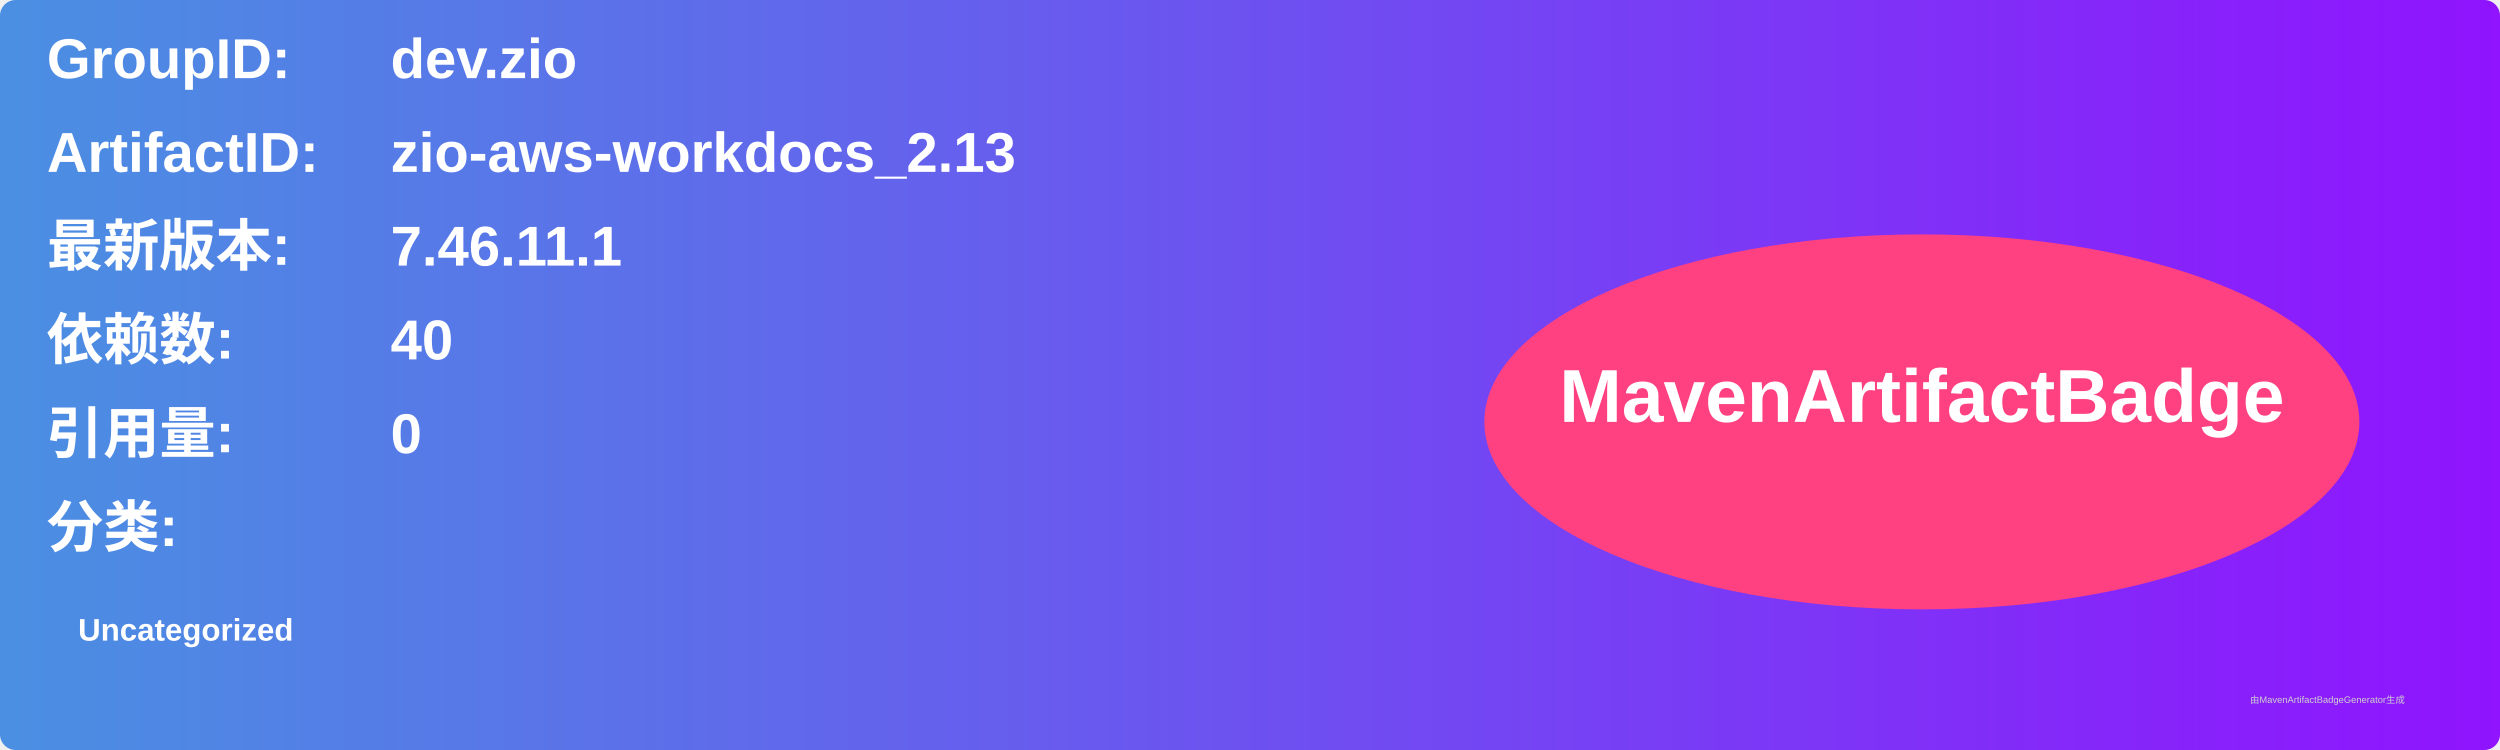
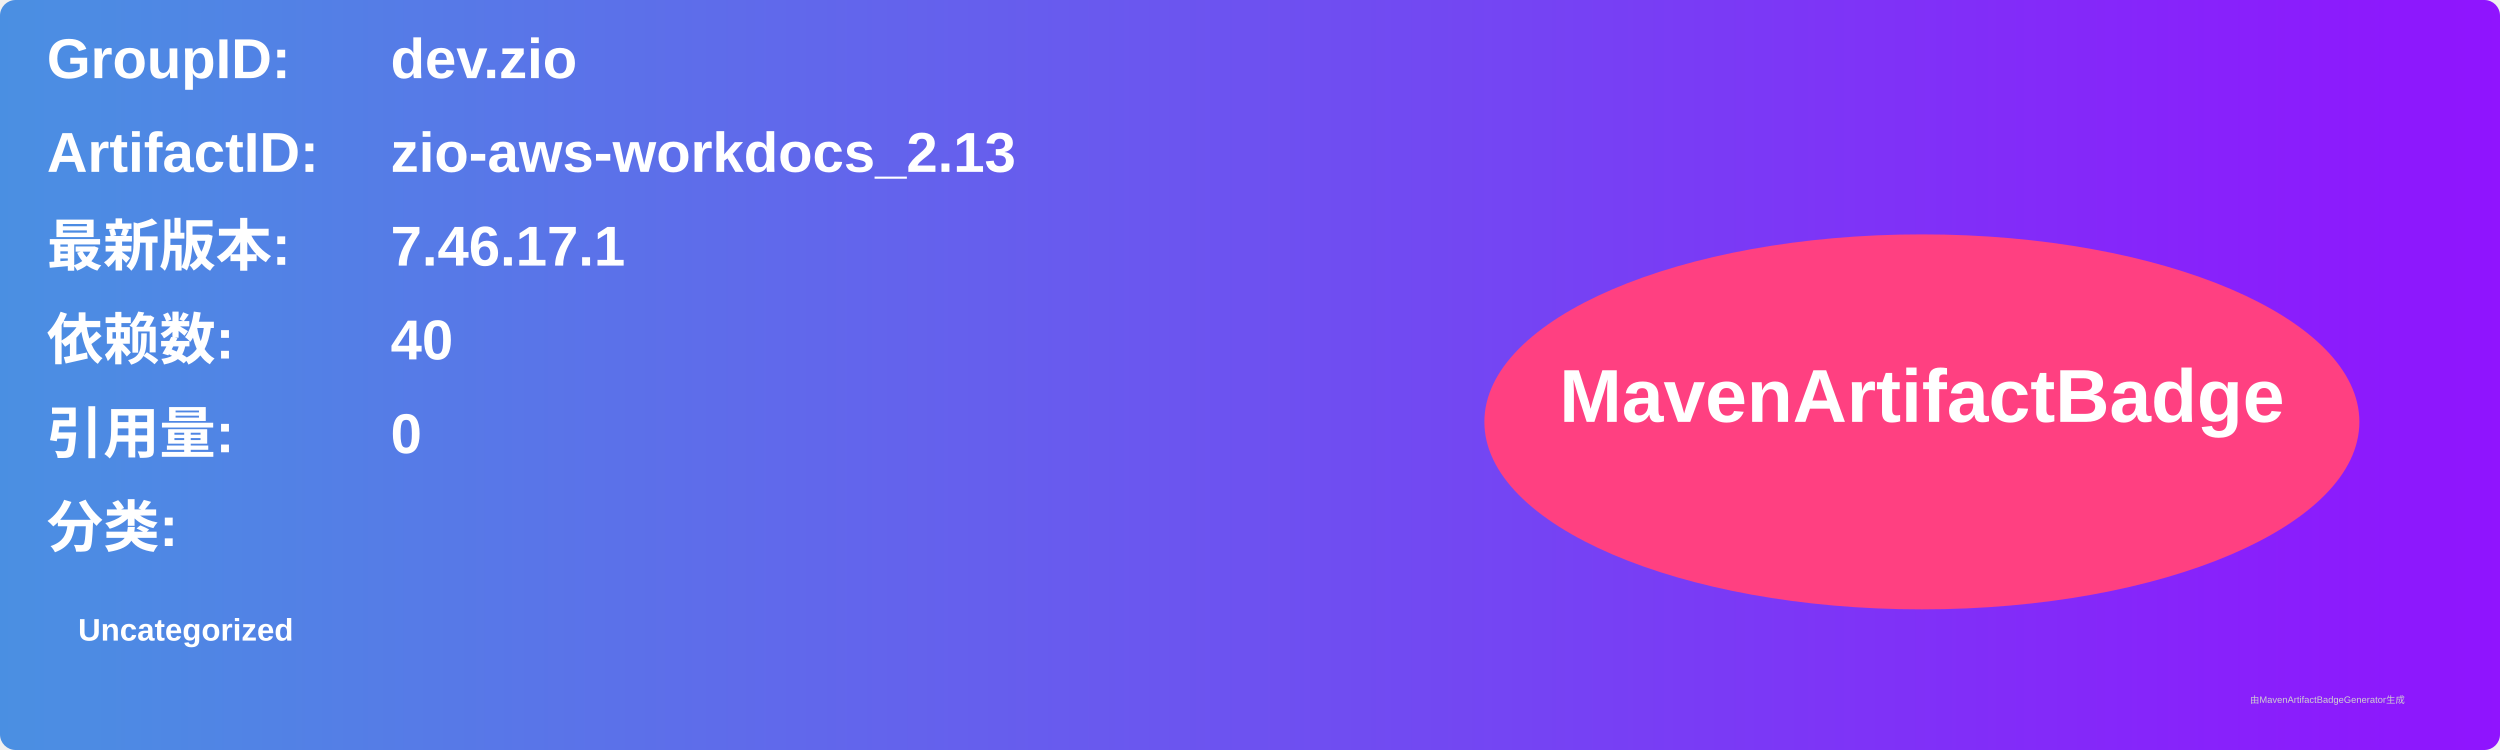
<svg xmlns="http://www.w3.org/2000/svg" width="800" height="240" viewBox="0 0 800 240">
  <linearGradient id="grad" x1="0%" y1="0%" x2="100%" y2="0%">
    <stop offset="0%" stop-color="#4a90e2" />
    <stop offset="100%" stop-color="#9013fe" />
  </linearGradient>
  <rect width="100%" height="100%" rx="5" ry="5" fill="url(#grad)" />
  <g transform="translate(15, 15)">
    <text x="0" y="10" font-family="Arial" font-size="18" fill="white" font-weight="bold" width="260">GroupID:</text>
    <text x="110" y="10" font-family="Arial" font-size="18" fill="white" font-weight="bold" width="460">dev.zio</text>
    <text x="0" y="40" font-family="Arial" font-size="18" fill="white" font-weight="bold" width="260">ArtifactID:</text>
    <text x="110" y="40" font-family="Arial" font-size="18" fill="white" font-weight="bold" width="460">zio-aws-workdocs_2.13</text>
    <text x="0" y="70" font-family="Arial" font-size="18" fill="white" font-weight="bold">最新版本:</text>
    <text x="110" y="70" font-family="Arial" font-size="18" fill="white" font-weight="bold">
-       <tspan font-weight="bold">7.46.11.1</tspan>
+       <tspan font-weight="bold">7.46.17.1</tspan>
    </text>
    <text x="0" y="100" font-family="Arial" font-size="18" fill="white" font-weight="bold">依赖数: </text>
    <text x="110" y="100" font-family="Arial" font-size="18" fill="white">
      <tspan font-weight="bold">40</tspan>
    </text>
    <text x="0" y="130" font-family="Arial" font-size="18" fill="white" font-weight="bold">引用量: </text>
    <text x="110" y="130" font-family="Arial" font-size="18" fill="white">
      <tspan font-weight="bold">0</tspan>
    </text>
    <text x="0" y="160" font-family="Arial" font-size="18" fill="white" font-weight="bold">分类:</text>
    <text x="10" y="190" font-family="Arial" font-size="10" fill="white">
      <tspan font-weight="bold">Uncategorized</tspan>
    </text>
    <ellipse cx="600" cy="120" rx="140" ry="60" fill="#ff4081" />
    <text x="600" y="120" text-anchor="middle" font-family="Arial" font-size="24" fill="white" font-weight="bold">MavenArtifactBadge</text>
  </g>
  <text x="720" y="225" font-family="Arial" font-size="3" fill="#d0d0d0">由MavenArtifactBadgeGenerator生成</text>
</svg>
